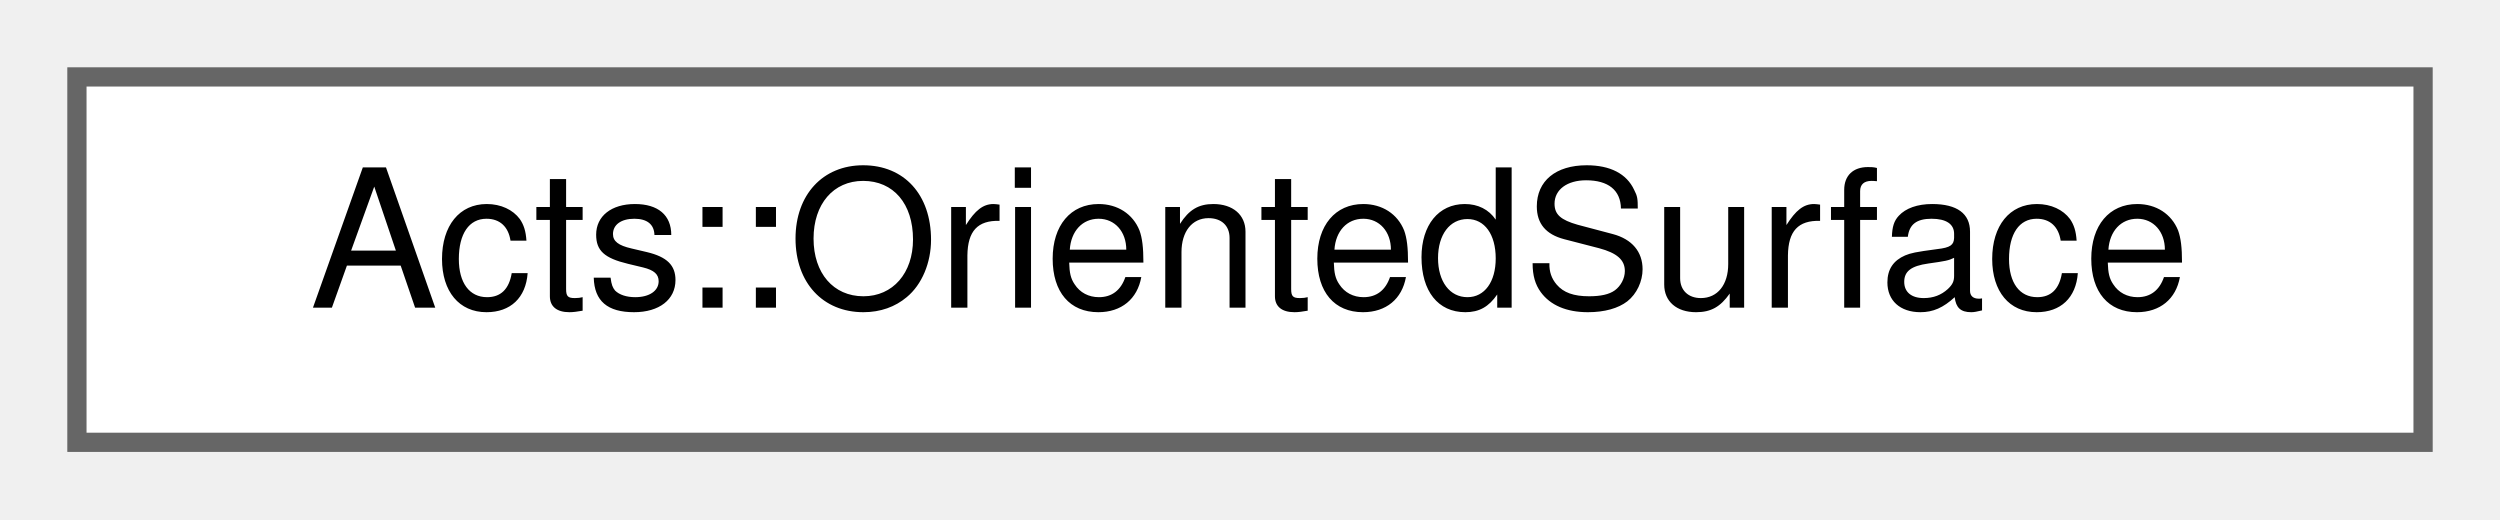
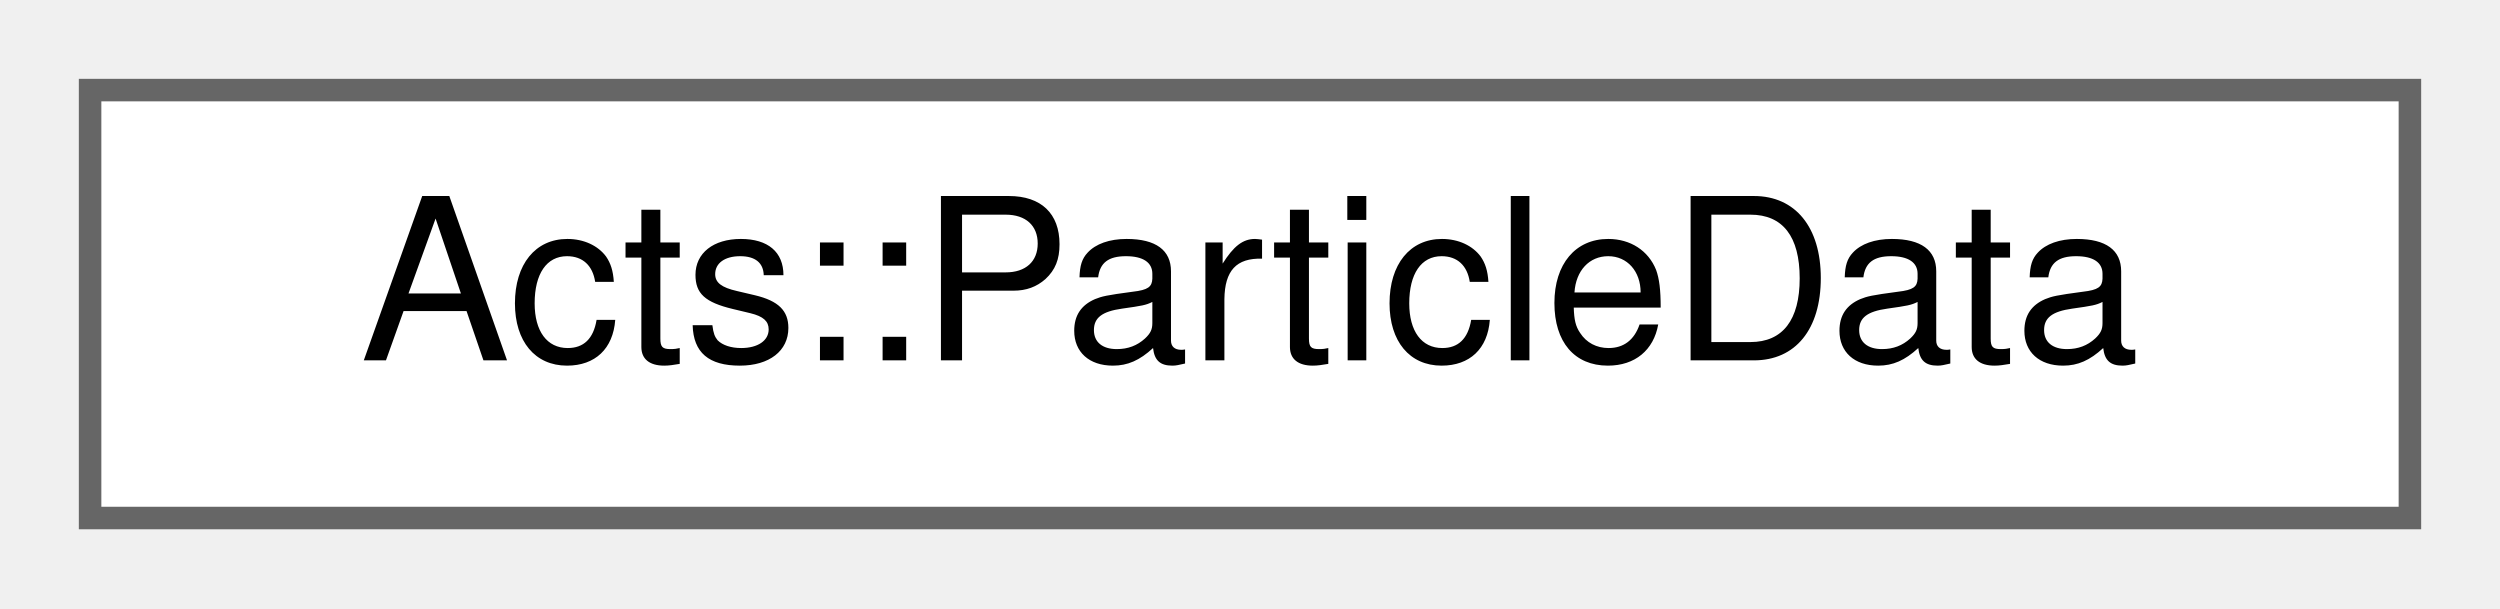
- <svg xmlns="http://www.w3.org/2000/svg" xmlns:xlink="http://www.w3.org/1999/xlink" width="130pt" height="27pt" viewBox="0.00 0.00 130.00 27.00">
+ <svg xmlns="http://www.w3.org/2000/svg" xmlns:xlink="http://www.w3.org/1999/xlink" width="111pt" height="27pt" viewBox="0.00 0.00 111.00 27.00">
  <g id="graph0" class="graph" transform="scale(1 1) rotate(0) translate(4 23)">
    <g id="Node000000" class="node">
      <g id="a_Node000000">
-         <a xlink:href="struct_acts_1_1_oriented_surface.html" target="_top" xlink:title="Helper bundle of a surface and its orientation.">
-           <polygon fill="white" stroke="#666666" points="122,-19 0,-19 0,0 122,0 122,-19" />
-           <text text-anchor="middle" x="61" y="-7" font-family="Helvetica,sans-Serif" font-size="10.00">Acts::OrientedSurface</text>
+         <a xlink:href="struct_acts_1_1_particle_data.html" target="_top" xlink:title="Lightweight particle properties description.">
+           <polygon fill="white" stroke="#666666" points="103,-19 0,-19 0,0 103,0 103,-19" />
+           <text text-anchor="middle" x="51.5" y="-7" font-family="Helvetica,sans-Serif" font-size="10.00">Acts::ParticleData</text>
        </a>
      </g>
    </g>
  </g>
</svg>
